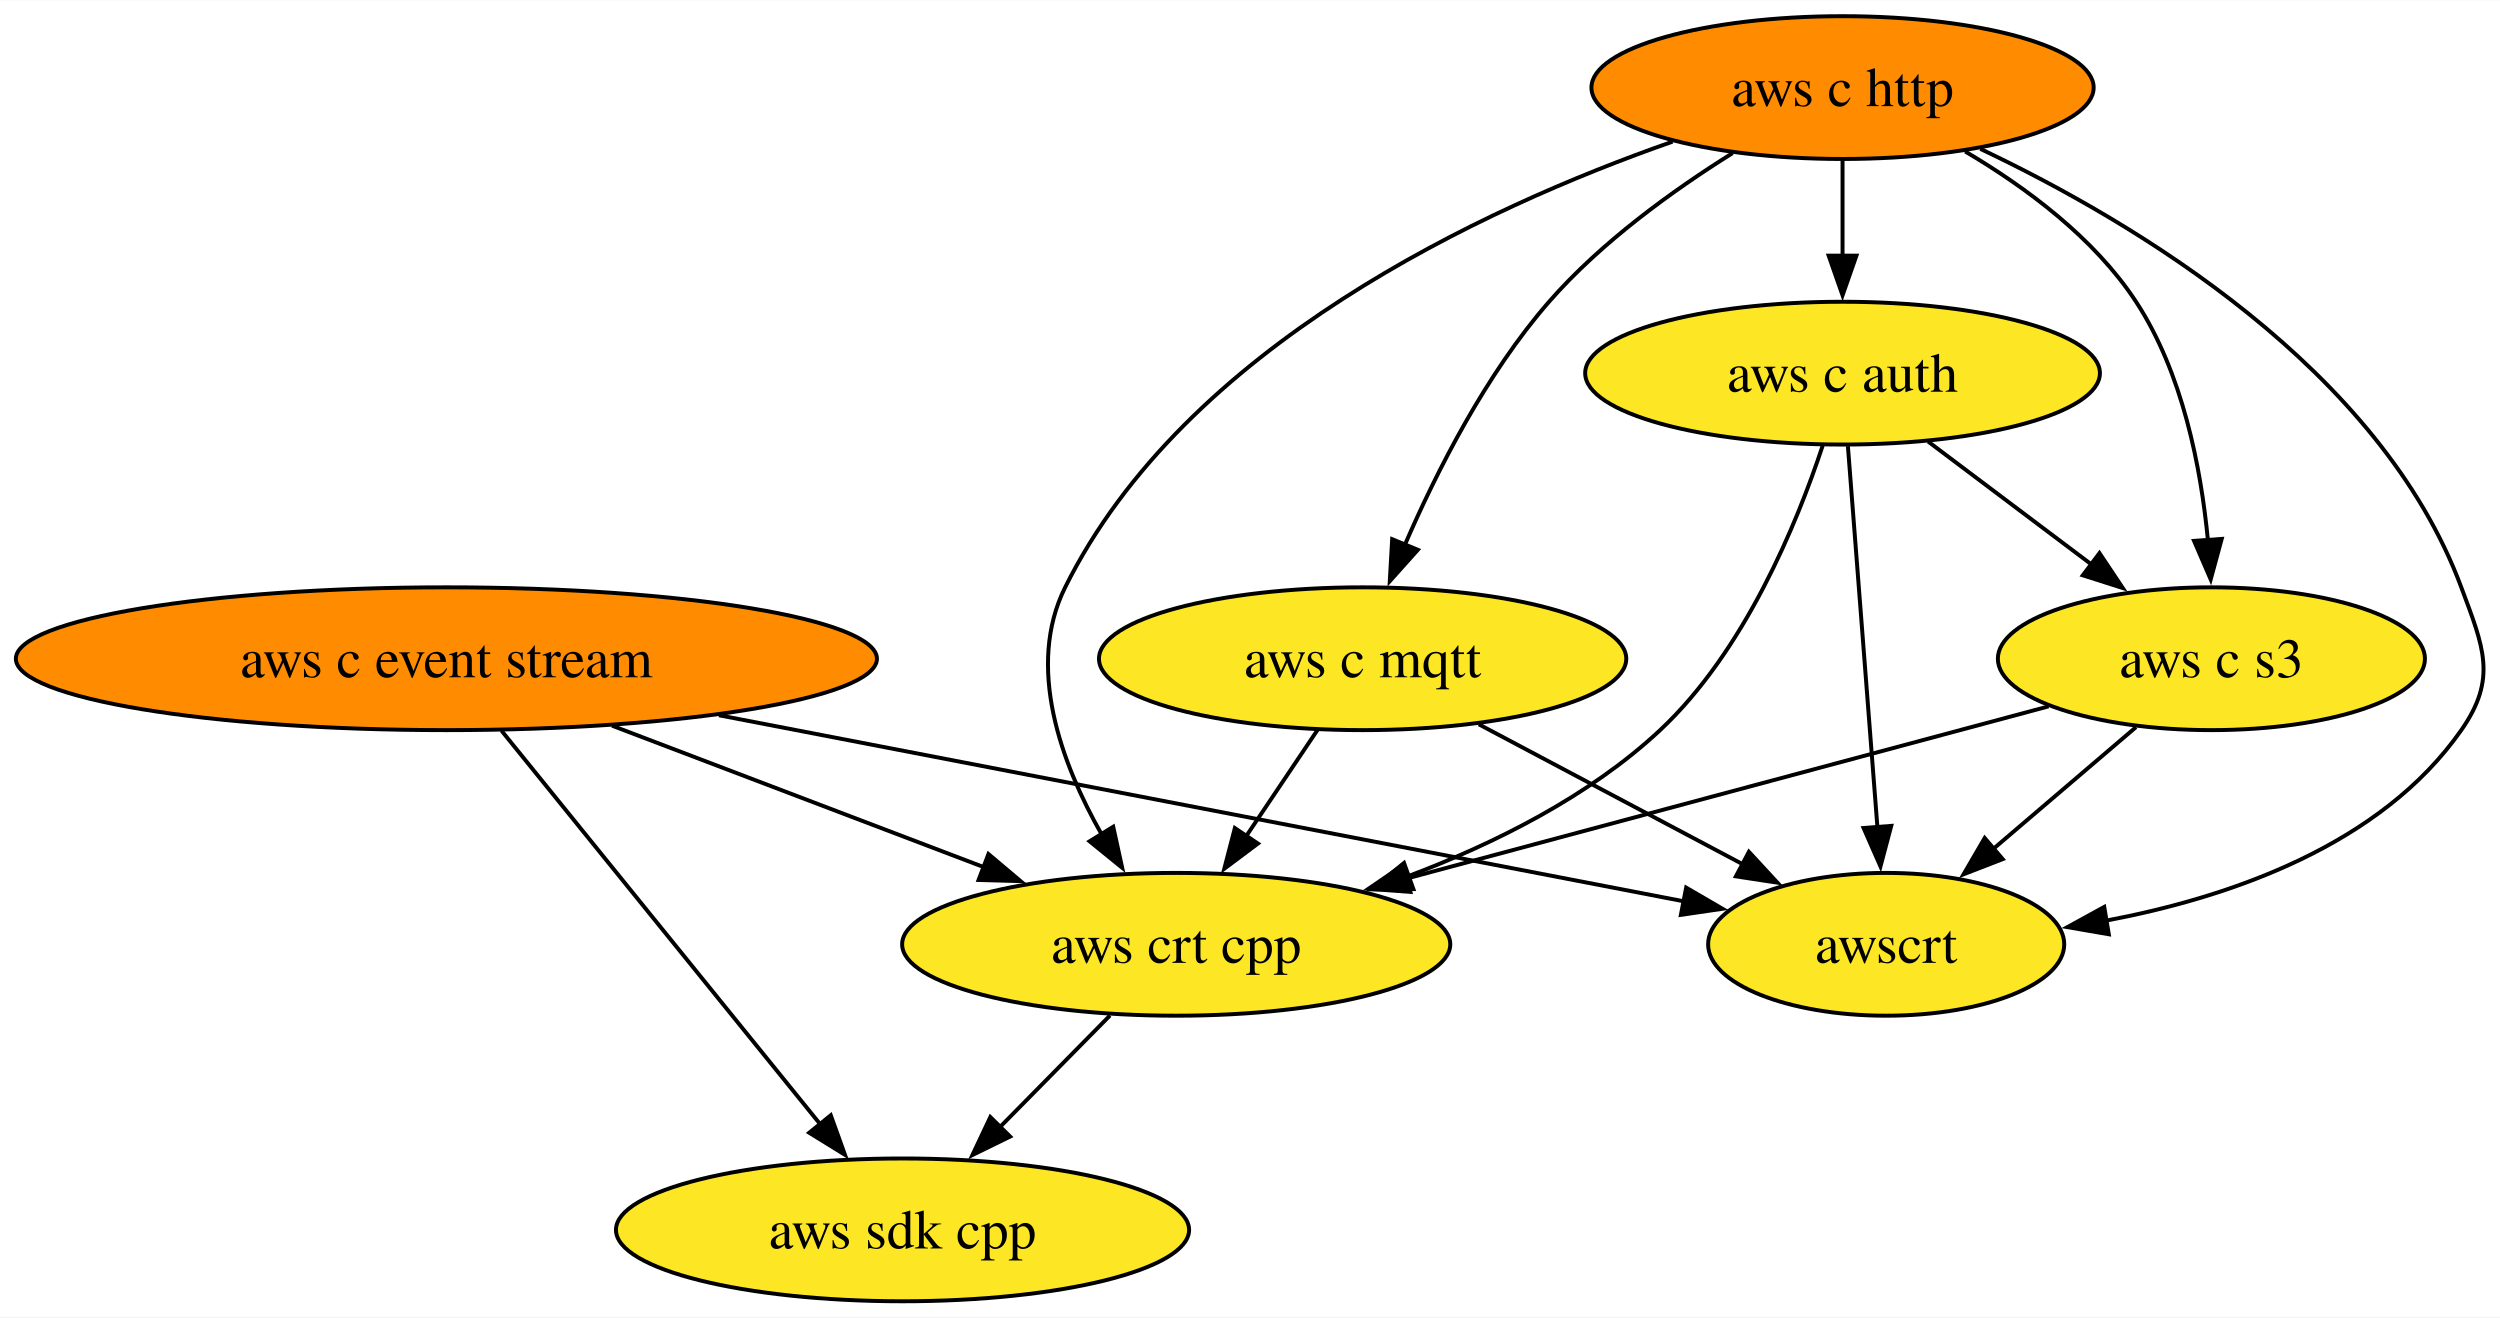
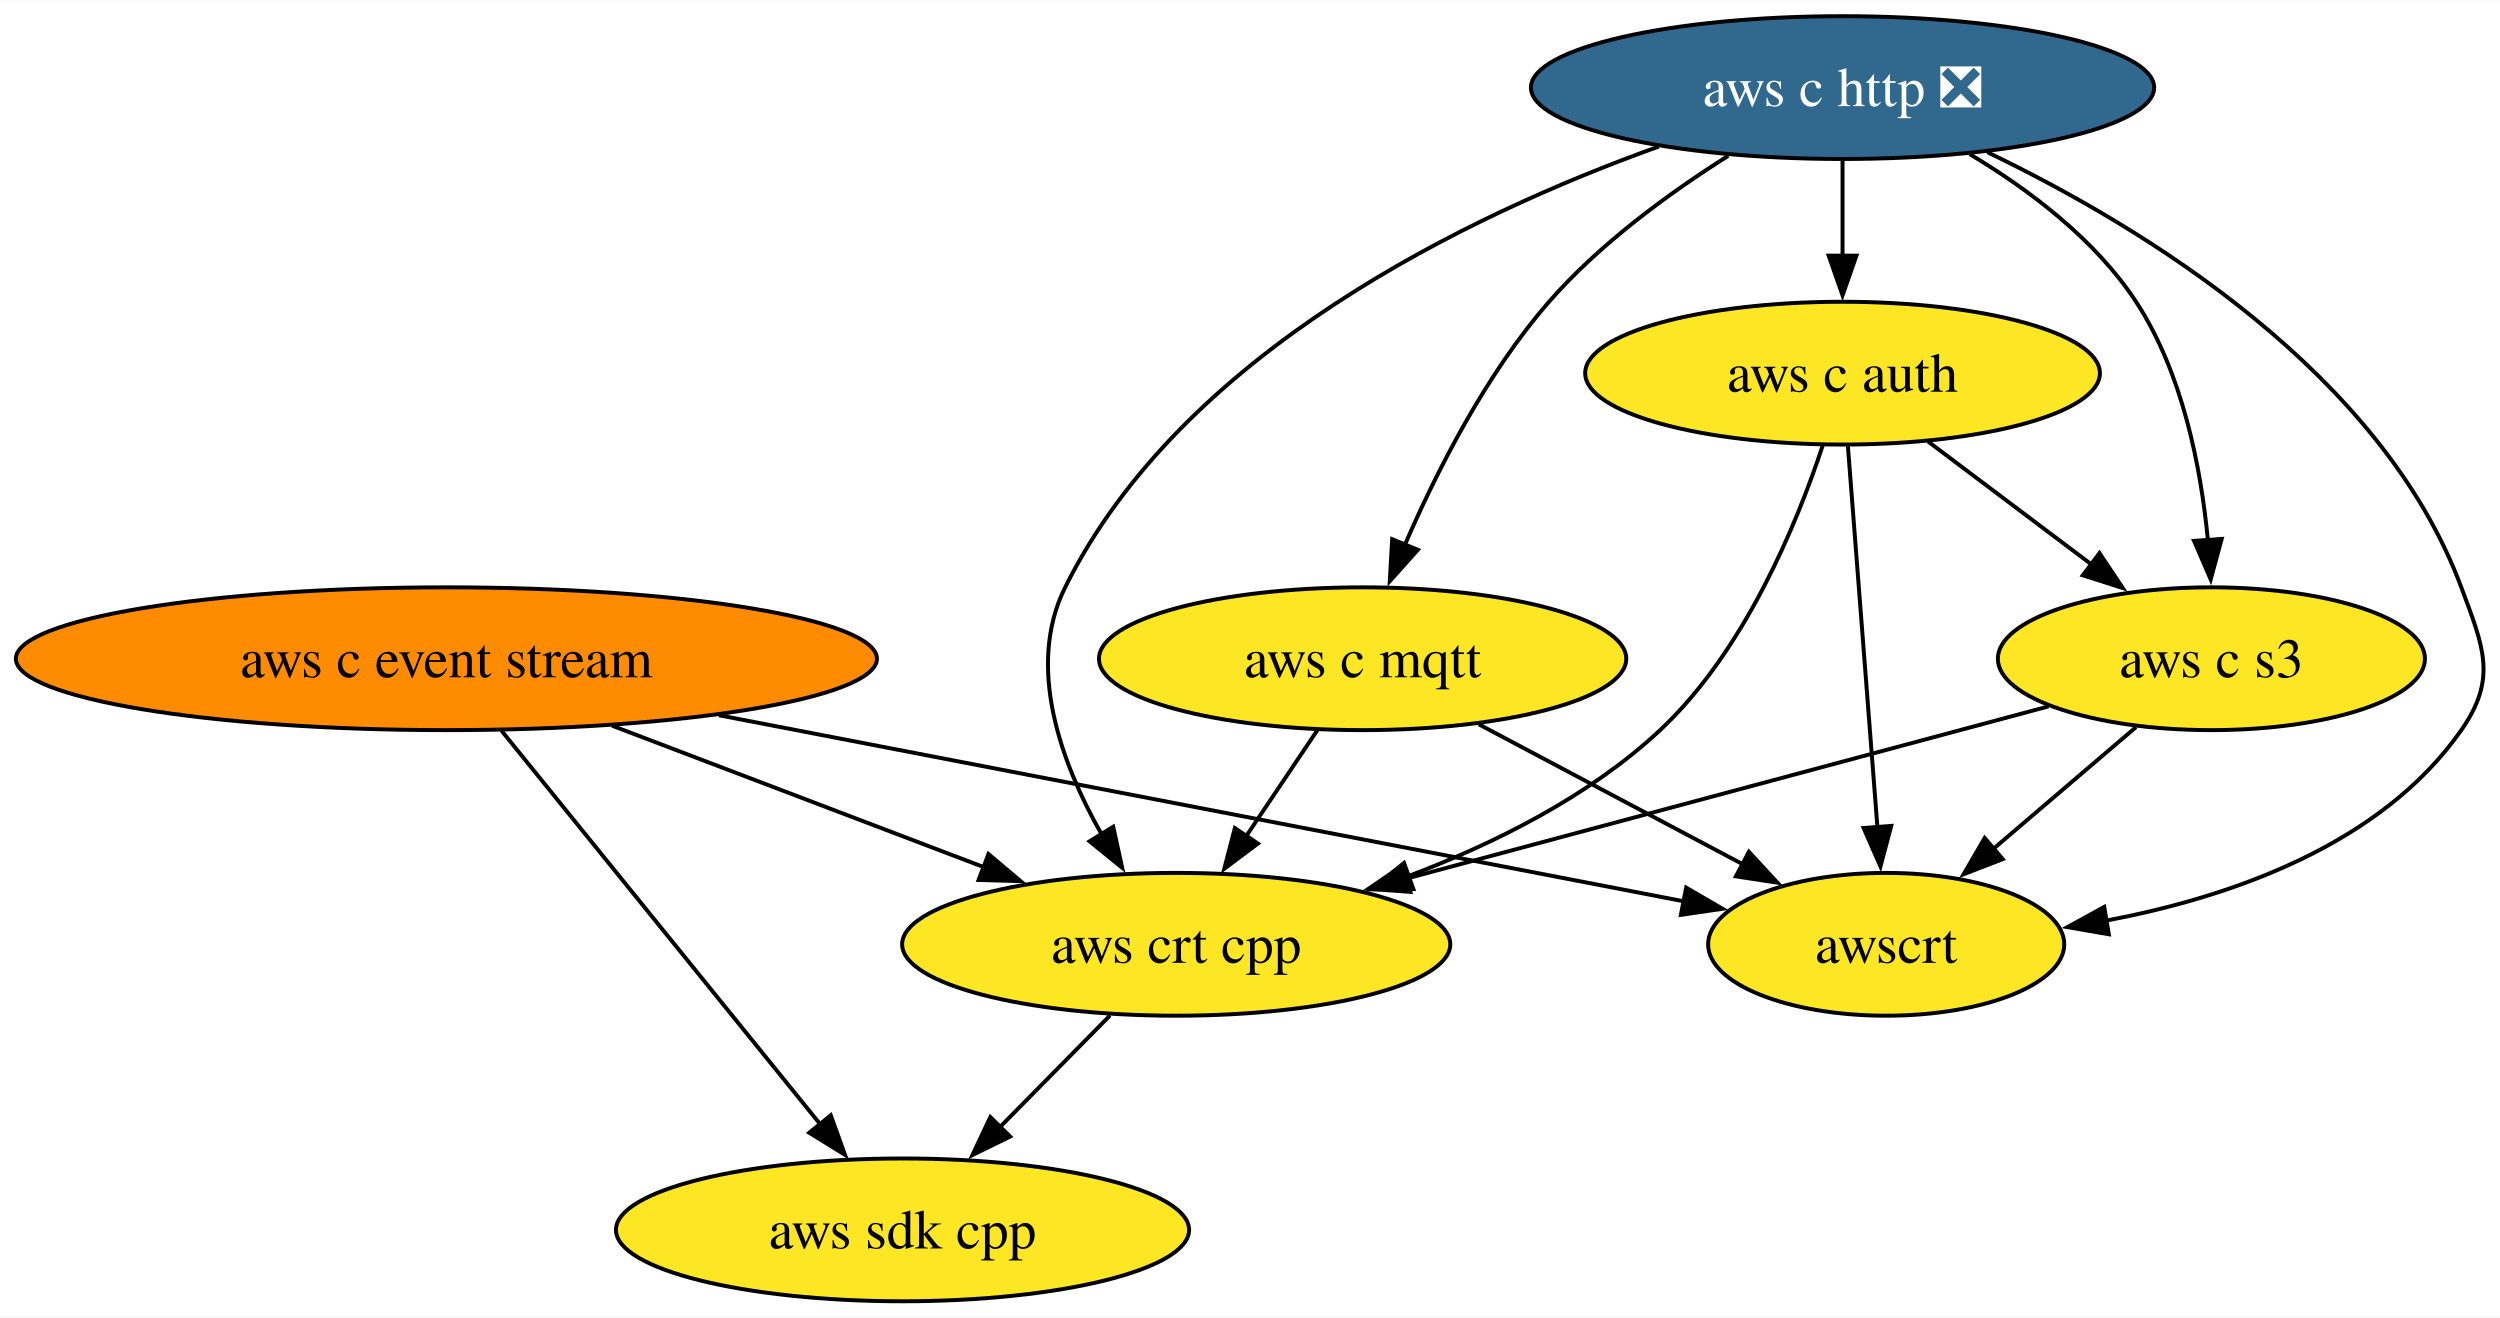
<svg xmlns="http://www.w3.org/2000/svg" xmlns:xlink="http://www.w3.org/1999/xlink" width="630pt" height="332pt" viewBox="0.00 0.00 630.31 332.00">
  <g id="graph0" class="graph" transform="scale(1 1) rotate(0) translate(4 328)">
    <polygon fill="white" stroke="none" points="-4,4 -4,-328 626.31,-328 626.31,4 -4,4" />
    <g id="node1" class="node">
      <g id="a_node1">
        <a xlink:href="https://github.com/conda-forge/aws-sdk-cpp-feedstock" xlink:title="aws sdk cpp">
          <ellipse fill="#fde725" stroke="black" cx="223.55" cy="-18" rx="72.25" ry="18" />
          <text text-anchor="middle" x="223.55" y="-13.32" font-family="Times,serif" font-size="14.00">aws sdk cpp</text>
        </a>
      </g>
    </g>
    <g id="node2" class="node">
      <g id="a_node2">
        <a xlink:href="https://github.com/conda-forge/aws-c-event-stream-feedstock" xlink:title="aws c event stream">
          <ellipse fill="#ff8c00" stroke="black" cx="108.55" cy="-162" rx="108.55" ry="18" />
          <text text-anchor="middle" x="108.55" y="-157.32" font-family="Times,serif" font-size="14.00">aws c event stream</text>
        </a>
      </g>
    </g>
    <g id="edge2" class="edge">
      <path fill="none" stroke="black" d="M122.43,-143.87C142.48,-119.11 179.71,-73.14 202.97,-44.42" />
      <polygon fill="black" stroke="black" points="205.46,-46.9 209.04,-36.92 200.02,-42.49 205.46,-46.9" />
    </g>
    <g id="node6" class="node">
      <g id="a_node6">
        <a xlink:href="https://github.com/conda-forge/aws-crt-cpp-feedstock" xlink:title="aws crt cpp">
          <ellipse fill="#fde725" stroke="black" cx="292.55" cy="-90" rx="69.1" ry="18" />
          <text text-anchor="middle" x="292.55" y="-85.33" font-family="Times,serif" font-size="14.00">aws crt cpp</text>
        </a>
      </g>
    </g>
    <g id="edge1" class="edge">
      <path fill="none" stroke="black" d="M150.31,-145.12C178.26,-134.48 215.14,-120.45 244.34,-109.34" />
      <polygon fill="black" stroke="black" points="245.21,-112.76 253.31,-105.93 242.72,-106.22 245.21,-112.76" />
    </g>
    <g id="node8" class="node">
      <g id="a_node8">
        <a xlink:href="https://github.com/conda-forge/awscrt-feedstock" xlink:title="awscrt">
          <ellipse fill="#fde725" stroke="black" cx="471.55" cy="-90" rx="44.89" ry="18" />
          <text text-anchor="middle" x="471.55" y="-85.33" font-family="Times,serif" font-size="14.00">awscrt</text>
        </a>
      </g>
    </g>
    <g id="edge3" class="edge">
      <path fill="none" stroke="black" d="M177.26,-147.75C248.23,-134.07 357.31,-113.03 420.83,-100.78" />
      <polygon fill="black" stroke="black" points="421.12,-104.29 430.28,-98.96 419.79,-97.42 421.12,-104.29" />
    </g>
    <g id="node3" class="node">
      <g id="a_node3">
-         <a xlink:href="https://github.com/conda-forge/aws-c-http-feedstock" xlink:title="aws c http">
-           <ellipse fill="#ff8c00" stroke="black" cx="460.55" cy="-306" rx="63.31" ry="18" />
-           <text text-anchor="middle" x="460.55" y="-301.32" font-family="Times,serif" font-size="14.00">aws c http</text>
+         <a xlink:href="https://github.com/conda-forge/aws-c-http-feedstock/pull/177" xlink:title="aws c http ❎">
+           <ellipse fill="#31688e" stroke="black" cx="460.55" cy="-306" rx="78.57" ry="18" />
+           <text text-anchor="middle" x="460.55" y="-301.32" font-family="Times,serif" font-size="14.00" fill="white">aws c http ❎</text>
        </a>
      </g>
    </g>
    <g id="node4" class="node">
      <g id="a_node4">
        <a xlink:href="https://github.com/conda-forge/aws-c-mqtt-feedstock" xlink:title="aws c mqtt">
          <ellipse fill="#fde725" stroke="black" cx="339.55" cy="-162" rx="66.47" ry="18" />
          <text text-anchor="middle" x="339.55" y="-157.32" font-family="Times,serif" font-size="14.00">aws c mqtt</text>
        </a>
      </g>
    </g>
    <g id="edge5" class="edge">
-       <path fill="none" stroke="black" d="M432.82,-289.48C417.78,-280.07 399.65,-267 386.55,-252 370.68,-233.82 358.26,-209.35 350.18,-190.67" />
+       <path fill="none" stroke="black" d="M431.74,-288.81C416.92,-279.45 399.33,-266.64 386.55,-252 370.68,-233.82 358.26,-209.35 350.18,-190.67" />
      <polygon fill="black" stroke="black" points="353.47,-189.46 346.4,-181.56 347,-192.14 353.47,-189.46" />
    </g>
    <g id="node5" class="node">
      <g id="a_node5">
        <a xlink:href="https://github.com/conda-forge/aws-c-auth-feedstock" xlink:title="aws c auth">
          <ellipse fill="#fde725" stroke="black" cx="460.55" cy="-234" rx="64.89" ry="18" />
          <text text-anchor="middle" x="460.55" y="-229.32" font-family="Times,serif" font-size="14.00">aws c auth</text>
        </a>
      </g>
    </g>
    <g id="edge4" class="edge">
      <path fill="none" stroke="black" d="M460.55,-287.7C460.55,-280.41 460.55,-271.73 460.55,-263.54" />
      <polygon fill="black" stroke="black" points="464.05,-263.62 460.55,-253.62 457.05,-263.62 464.05,-263.62" />
    </g>
    <g id="edge7" class="edge">
-       <path fill="none" stroke="black" d="M417.69,-292.37C369.71,-275.58 294.72,-240.72 264.55,-180 254.63,-160.02 263.49,-135.78 273.79,-117.64" />
+       <path fill="none" stroke="black" d="M414.22,-291.14C366.16,-273.9 294.01,-239.28 264.55,-180 254.63,-160.02 263.49,-135.78 273.79,-117.64" />
      <polygon fill="black" stroke="black" points="276.67,-119.64 278.93,-109.29 270.71,-115.97 276.67,-119.64" />
    </g>
    <g id="node7" class="node">
      <g id="a_node7">
        <a xlink:href="https://github.com/conda-forge/aws-c-s3-feedstock" xlink:title="aws c s3">
          <ellipse fill="#fde725" stroke="black" cx="553.55" cy="-162" rx="53.84" ry="18" />
          <text text-anchor="middle" x="553.55" y="-157.32" font-family="Times,serif" font-size="14.00">aws c s3</text>
        </a>
      </g>
    </g>
    <g id="edge6" class="edge">
-       <path fill="none" stroke="black" d="M491.47,-289.89C506.69,-280.92 523.99,-268.13 534.55,-252 546.27,-234.11 550.91,-210.26 552.68,-191.75" />
+       <path fill="none" stroke="black" d="M492.6,-289.23C507.54,-280.29 524.25,-267.73 534.55,-252 546.27,-234.11 550.91,-210.26 552.68,-191.75" />
      <polygon fill="black" stroke="black" points="556.15,-192.21 553.37,-181.99 549.17,-191.71 556.15,-192.21" />
    </g>
    <g id="edge8" class="edge">
-       <path fill="none" stroke="black" d="M495.29,-290.55C534.69,-271.85 596.14,-234.99 616.55,-180 622.12,-165 625.72,-157.11 616.55,-144 596.36,-115.12 558.65,-101.92 526.75,-95.92" />
+       <path fill="none" stroke="black" d="M497.05,-289.71C536.5,-270.75 596.44,-234.17 616.55,-180 622.12,-165 625.72,-157.11 616.55,-144 596.36,-115.12 558.65,-101.92 526.75,-95.92" />
      <polygon fill="black" stroke="black" points="527.68,-92.53 517.24,-94.33 526.53,-99.43 527.68,-92.53" />
    </g>
    <g id="edge9" class="edge">
      <path fill="none" stroke="black" d="M328.18,-144.05C322.75,-135.97 316.14,-126.12 310.09,-117.11" />
      <polygon fill="black" stroke="black" points="313.15,-115.4 304.67,-109.05 307.34,-119.3 313.15,-115.4" />
    </g>
    <g id="edge10" class="edge">
      <path fill="none" stroke="black" d="M368.85,-145.46C388.47,-135.06 414.44,-121.29 435.36,-110.2" />
      <polygon fill="black" stroke="black" points="436.94,-113.32 444.13,-105.54 433.66,-107.13 436.94,-113.32" />
    </g>
    <g id="edge12" class="edge">
      <path fill="none" stroke="black" d="M455.55,-215.75C449.04,-196.05 435.9,-163.96 414.55,-144 396.72,-127.33 372.82,-115.39 350.89,-107.12" />
      <polygon fill="black" stroke="black" points="352.35,-103.92 341.75,-103.85 349.99,-110.51 352.35,-103.92" />
    </g>
    <g id="edge11" class="edge">
      <path fill="none" stroke="black" d="M482.12,-216.76C494.42,-207.51 510.01,-195.77 523.49,-185.63" />
      <polygon fill="black" stroke="black" points="525.33,-188.63 531.21,-179.82 521.12,-183.03 525.33,-188.63" />
    </g>
    <g id="edge13" class="edge">
      <path fill="none" stroke="black" d="M461.9,-215.59C463.76,-191.61 467.13,-148.14 469.35,-119.42" />
      <polygon fill="black" stroke="black" points="472.83,-119.86 470.11,-109.62 465.85,-119.32 472.83,-119.86" />
    </g>
    <g id="edge14" class="edge">
      <path fill="none" stroke="black" d="M275.85,-72.05C267.55,-63.63 257.34,-53.28 248.16,-43.97" />
      <polygon fill="black" stroke="black" points="250.68,-41.53 241.17,-36.87 245.69,-46.45 250.68,-41.53" />
    </g>
    <g id="edge15" class="edge">
      <path fill="none" stroke="black" d="M512.49,-149.99C468.93,-138.31 399.78,-119.76 350.65,-106.58" />
      <polygon fill="black" stroke="black" points="351.59,-103.21 341.02,-104 349.77,-109.97 351.59,-103.21" />
    </g>
    <g id="edge16" class="edge">
      <path fill="none" stroke="black" d="M534.54,-144.76C523.83,-135.62 510.28,-124.06 498.5,-114" />
      <polygon fill="black" stroke="black" points="500.93,-111.48 491.06,-107.65 496.39,-116.8 500.93,-111.48" />
    </g>
  </g>
</svg>
